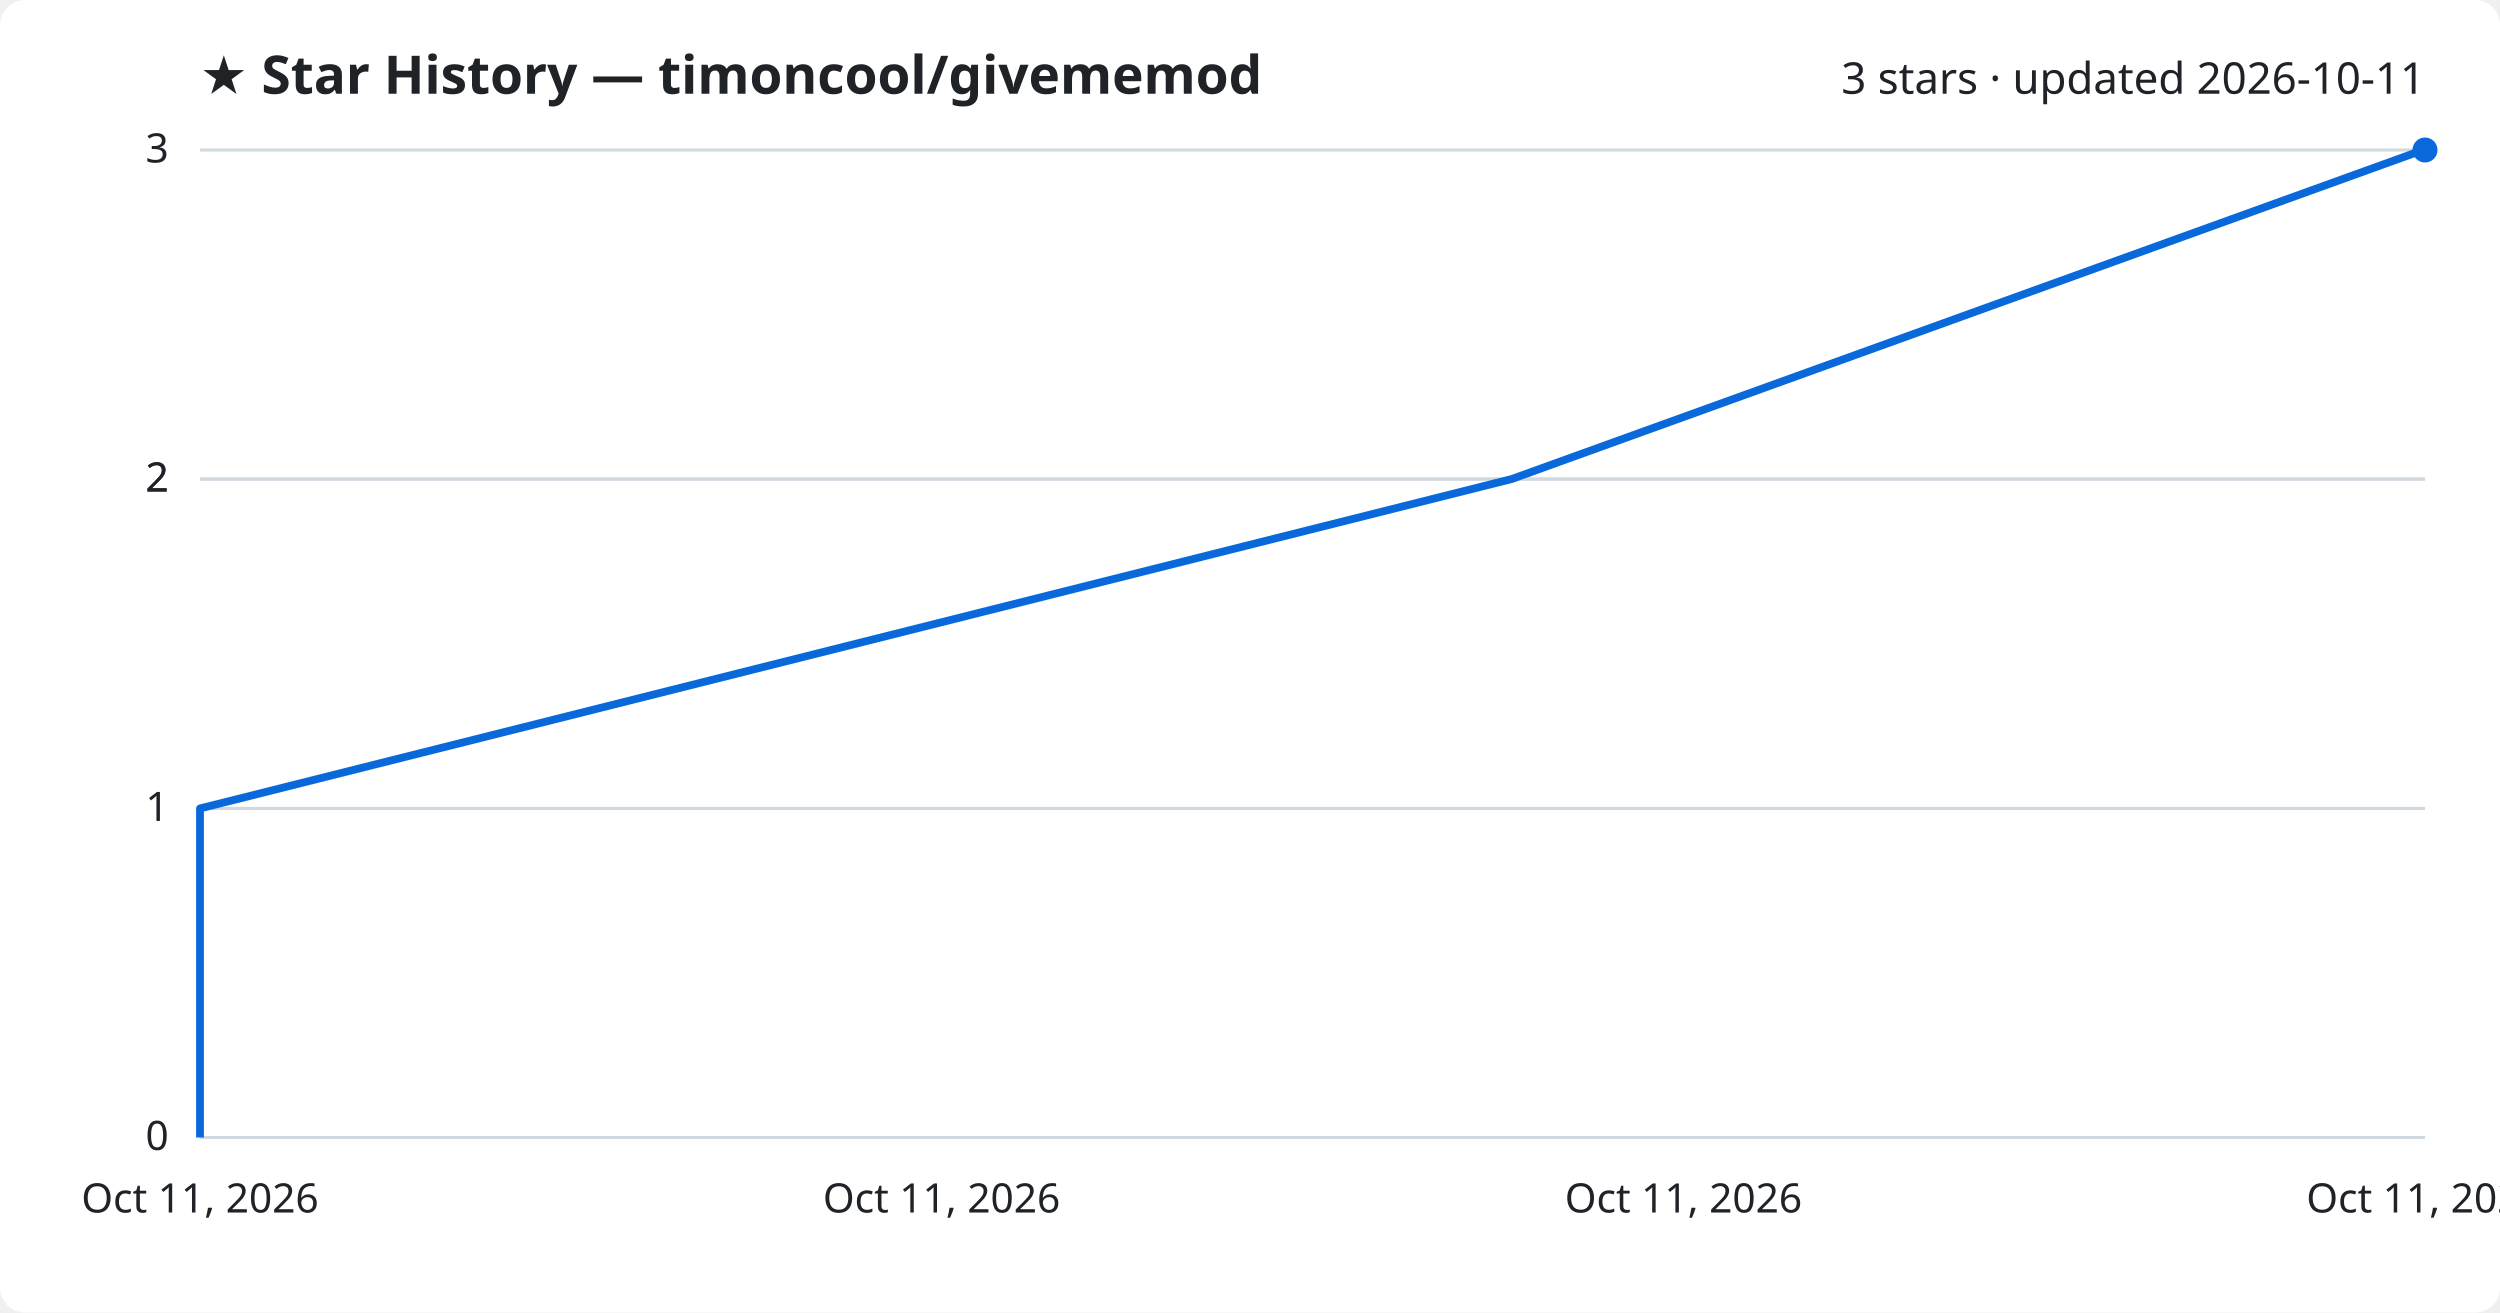
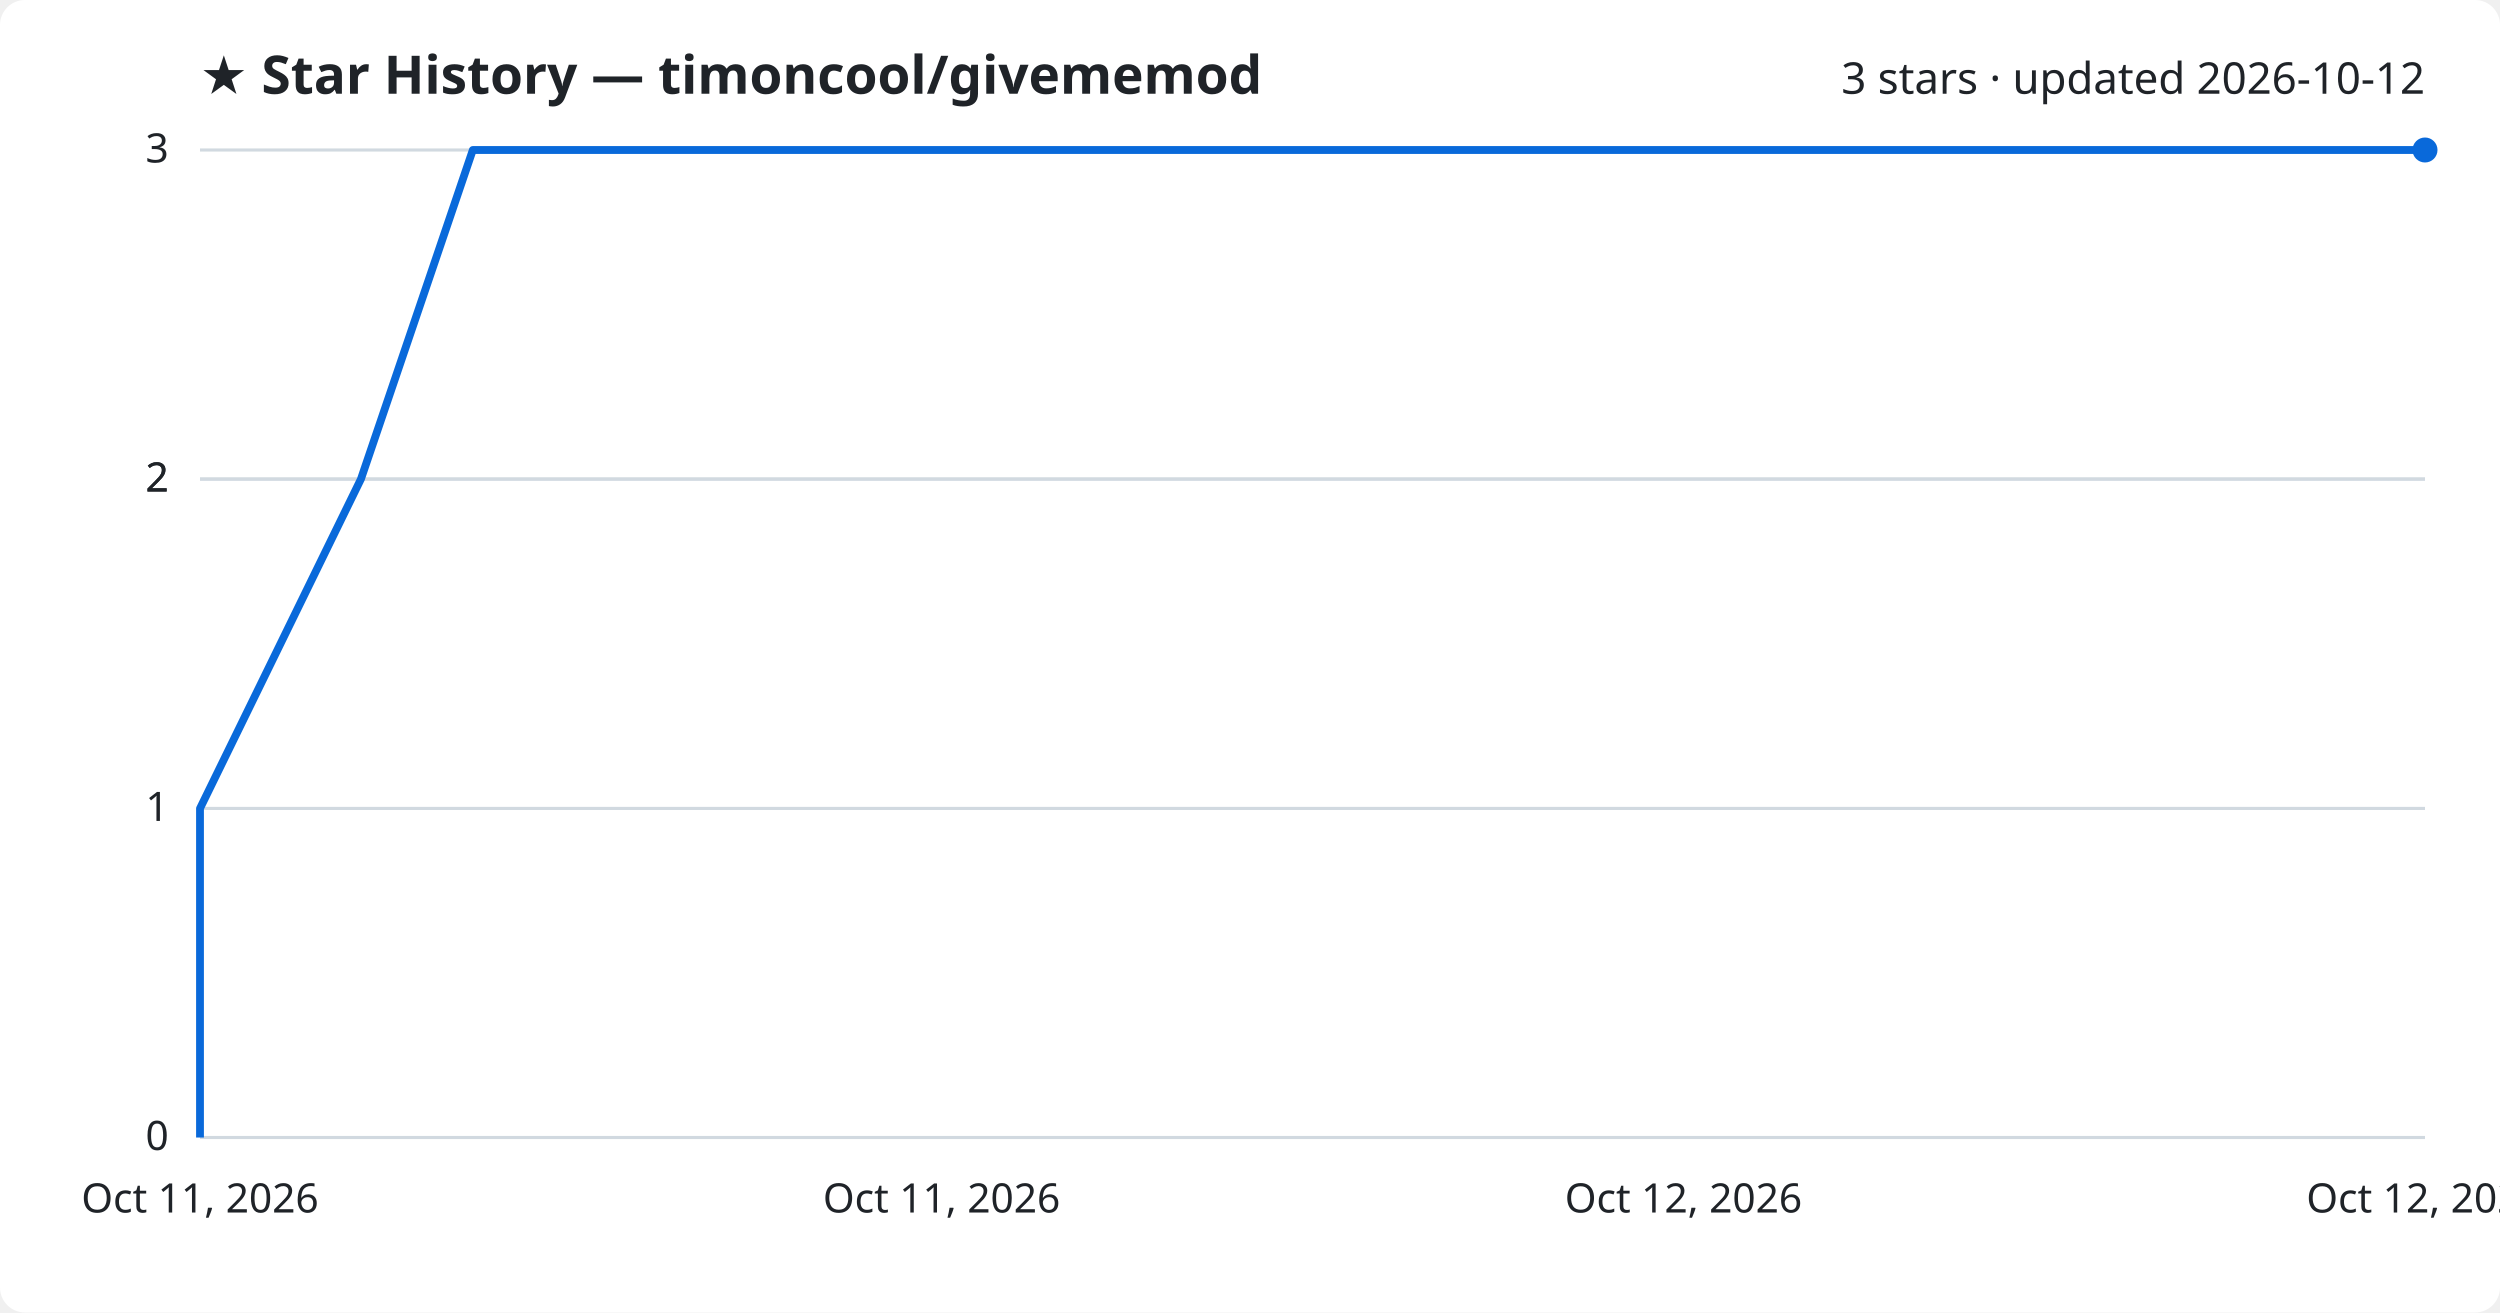
<svg xmlns="http://www.w3.org/2000/svg" viewBox="0 0 800 420" font-family="Segoe UI, sans-serif">
  <rect width="800" height="420" fill="#ffffff" rx="8" />
  <text x="64" y="30" fill="#1f2328" font-size="17" font-weight="700">★ Star History — timoncool/givememod</text>
-   <text x="776" y="30" fill="#1f2328" font-size="14" text-anchor="end">3 stars · updated 2026-10-11</text>
+   <text x="776" y="30" fill="#1f2328" font-size="14" text-anchor="end">3 stars · updated 2026-10-12</text>
  <line x1="64" y1="364.0" x2="776" y2="364.0" stroke="#d1d9e0" stroke-width="1" />
  <text x="54" y="368.0" fill="#1f2328" font-size="13" text-anchor="end">0</text>
  <line x1="64" y1="258.7" x2="776" y2="258.7" stroke="#d1d9e0" stroke-width="1" />
  <text x="54" y="262.7" fill="#1f2328" font-size="13" text-anchor="end">1</text>
  <line x1="64" y1="153.3" x2="776" y2="153.3" stroke="#d1d9e0" stroke-width="1" />
  <text x="54" y="157.3" fill="#1f2328" font-size="13" text-anchor="end">2</text>
  <line x1="64" y1="153.3" x2="776" y2="153.3" stroke="#d1d9e0" stroke-width="1" />
  <text x="54" y="157.3" fill="#1f2328" font-size="13" text-anchor="end">2</text>
  <line x1="64" y1="48.0" x2="776" y2="48.0" stroke="#d1d9e0" stroke-width="1" />
  <text x="54" y="52.0" fill="#1f2328" font-size="13" text-anchor="end">3</text>
-   <path d="M64.0,364.0 L64.0,258.7 L483.7,153.3 L775.4,48.0 L776.0,48.0" fill="none" stroke="#0969da" stroke-width="2.5" stroke-linejoin="round" />
+   <path d="M64.0,364.0 L64.0,258.7 L115.5,153.3 L151.3,48.0 L776.0,48.0" fill="none" stroke="#0969da" stroke-width="2.5" stroke-linejoin="round" />
  <circle cx="776.0" cy="48.0" r="4" fill="#0969da" />
  <text x="64.0" y="388" fill="#1f2328" font-size="13" text-anchor="middle">Oct 11, 2026</text>
  <text x="301.3" y="388" fill="#1f2328" font-size="13" text-anchor="middle">Oct 11, 2026</text>
-   <text x="538.7" y="388" fill="#1f2328" font-size="13" text-anchor="middle">Oct 11, 2026</text>
-   <text x="776.0" y="388" fill="#1f2328" font-size="13" text-anchor="middle">Oct 11, 2026</text>
+   <text x="538.7" y="388" fill="#1f2328" font-size="13" text-anchor="middle">Oct 12, 2026</text>
+   <text x="776.0" y="388" fill="#1f2328" font-size="13" text-anchor="middle">Oct 12, 2026</text>
</svg>
